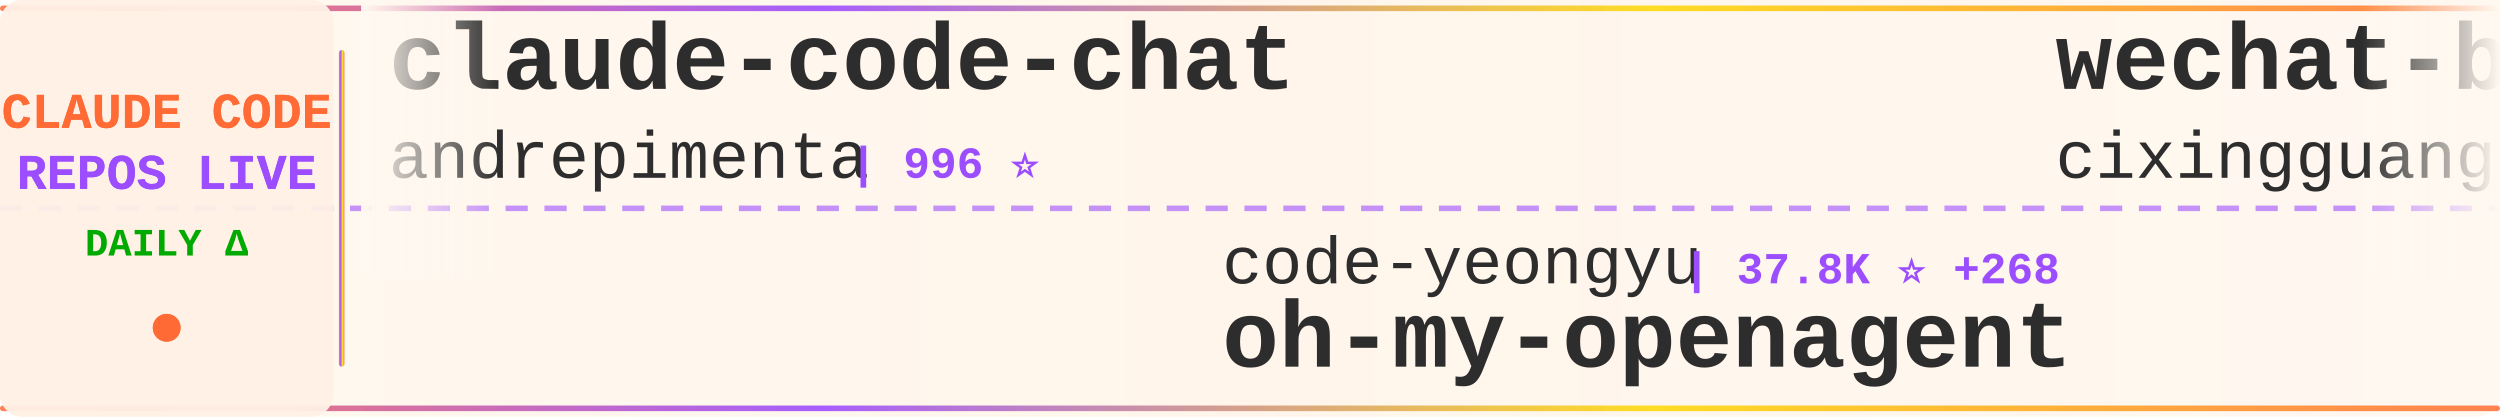
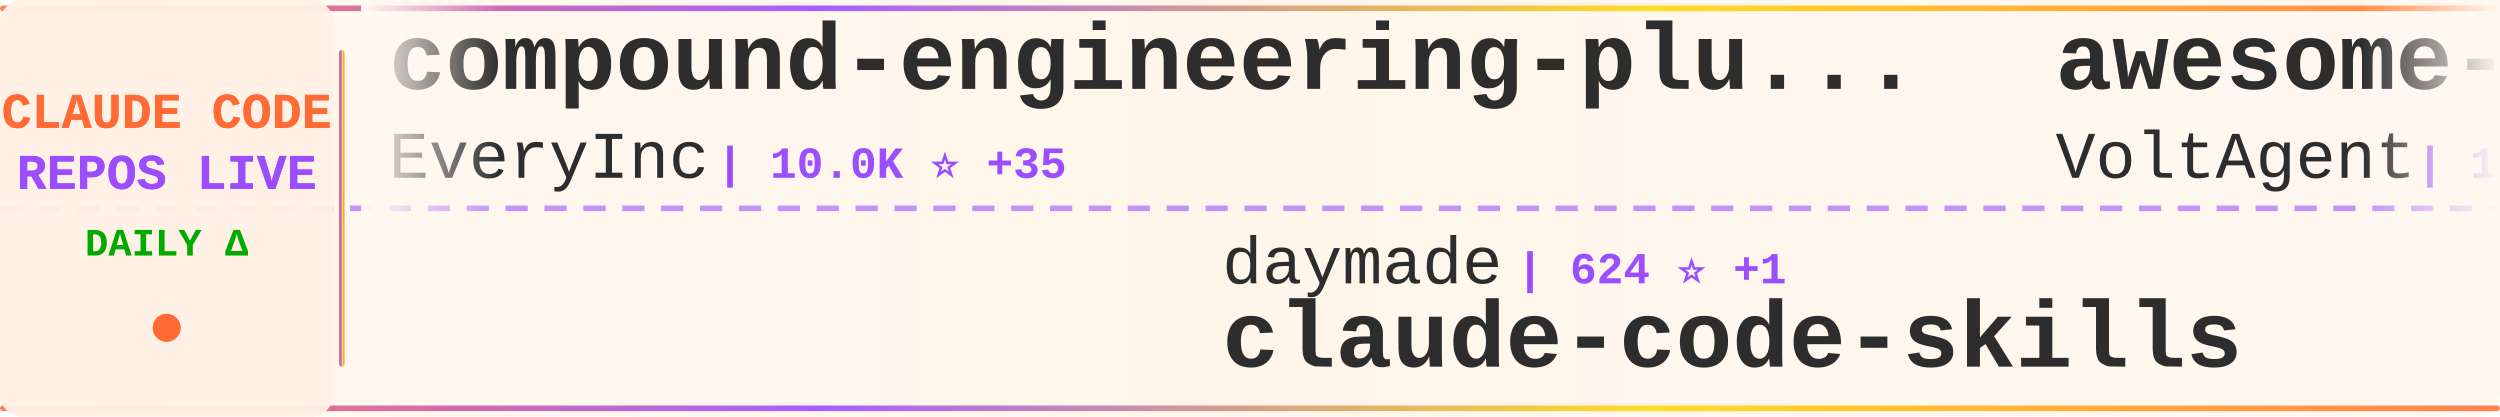
<svg xmlns="http://www.w3.org/2000/svg" width="900" height="150">
  <defs>
    <linearGradient id="tickerBg" x1="0%" y1="0%" x2="100%" y2="0%">
      <stop offset="0%" style="stop-color:#fff8f0;stop-opacity:0.98" />
      <stop offset="50%" style="stop-color:#fff5eb;stop-opacity:1" />
      <stop offset="100%" style="stop-color:#fff8f0;stop-opacity:0.98" />
    </linearGradient>
    <linearGradient id="borderGrad" x1="0%" y1="0%" x2="100%" y2="0%">
      <stop offset="0%" style="stop-color:#FF6B35;stop-opacity:0.85">
        <animate attributeName="stop-opacity" values="0.85;1;0.85" dur="2s" repeatCount="indefinite" />
      </stop>
      <stop offset="33%" style="stop-color:#9C4EFF;stop-opacity:0.9">
        <animate attributeName="stop-opacity" values="0.9;1;0.9" dur="2.2s" repeatCount="indefinite" />
      </stop>
      <stop offset="66%" style="stop-color:#FFD700;stop-opacity:0.85">
        <animate attributeName="stop-opacity" values="0.85;1;0.85" dur="1.8s" repeatCount="indefinite" />
      </stop>
      <stop offset="100%" style="stop-color:#FF6B35;stop-opacity:0.85">
        <animate attributeName="stop-opacity" values="0.85;1;0.85" dur="2s" repeatCount="indefinite" />
      </stop>
    </linearGradient>
    <filter id="textGlow">
      <feGaussianBlur stdDeviation="0.15" result="coloredBlur" />
      <feMerge>
        <feMergeNode in="coloredBlur" />
        <feMergeNode in="SourceGraphic" />
      </feMerge>
    </filter>
    <filter id="metricGlow">
      <feGaussianBlur stdDeviation="0.2" result="coloredBlur" />
      <feMerge>
        <feMergeNode in="coloredBlur" />
        <feMergeNode in="SourceGraphic" />
      </feMerge>
    </filter>
    <linearGradient id="leftFade" x1="0%" y1="0%" x2="100%" y2="0%">
      <stop offset="0%" style="stop-color:#fff8f0;stop-opacity:1" />
      <stop offset="100%" style="stop-color:#fff8f0;stop-opacity:0" />
    </linearGradient>
    <linearGradient id="rightFade" x1="0%" y1="0%" x2="100%" y2="0%">
      <stop offset="0%" style="stop-color:#fff8f0;stop-opacity:0" />
      <stop offset="100%" style="stop-color:#fff8f0;stop-opacity:1" />
    </linearGradient>
  </defs>
  <rect width="900" height="150" fill="url(#tickerBg)" rx="8" />
  <rect x="0" y="2" width="900" height="2" fill="url(#borderGrad)" rx="1" />
  <rect x="0" y="146" width="900" height="2" fill="url(#borderGrad)" rx="1" />
  <line x1="0" y1="75" x2="900" y2="75" stroke="#9C4EFF" stroke-width="2" stroke-dasharray="8 6" opacity="0.6" />
  <rect x="0" y="0" width="120" height="150" fill="#fff0e6" opacity="0.95" rx="8" />
  <text x="60" y="46" font-family="'Courier New', monospace" font-size="18" font-weight="bold" fill="#FF6B35" text-anchor="middle" filter="url(#textGlow)">
    CLAUDE CODE
  </text>
  <text x="60" y="68" font-family="'Courier New', monospace" font-size="18" font-weight="bold" fill="#9C4EFF" text-anchor="middle" filter="url(#textGlow)">
    REPOS LIVE
  </text>
  <text x="60" y="92" font-family="'Courier New', monospace" font-size="14" font-weight="bold" fill="#00aa00" text-anchor="middle">
    DAILY Δ
  </text>
  <circle cx="60" cy="118" r="5" fill="#FF6B35" filter="url(#metricGlow)">
    <animate attributeName="r" values="4;6;4" dur="1.5s" repeatCount="indefinite" />
    <animate attributeName="opacity" values="0.6;1;0.6" dur="1.5s" repeatCount="indefinite" />
  </circle>
  <rect x="122" y="18" width="2" height="114" fill="url(#borderGrad)" rx="1" />
  <clipPath id="tickerClip">
    <rect x="130" y="0" width="770" height="150" />
  </clipPath>
  <g clip-path="url(#tickerClip)">
    <g id="tickerItems">
      <animateTransform attributeName="transform" attributeType="XML" type="translate" from="0 0" to="-3000 0" dur="54s" repeatCount="indefinite" />
      <g transform="translate(0, 0)">
-         <text x="140" y="32" font-family="'Courier New', monospace" font-size="34" font-weight="bold" fill="#2d2d2d">claude-code-chat</text>
-         <text x="140" y="64" font-family="'Courier New', monospace" font-size="24" font-weight="normal" fill="#2d2d2d" opacity="1.0">andrepimenta</text>
-         <text x="306" y="64" font-family="'Courier New', monospace" font-size="16" font-weight="bold" fill="#9C4EFF"> | 996 ⭐</text>
+         <text x="140" y="32" font-family="'Courier New', monospace" font-size="34" font-weight="bold" fill="#2d2d2d">compound-engineering-plu...</text>
+         <text x="140" y="64" font-family="'Courier New', monospace" font-size="24" font-weight="normal" fill="#2d2d2d" opacity="1.0">EveryInc</text>
+         <text x="258" y="64" font-family="'Courier New', monospace" font-size="16" font-weight="bold" fill="#9C4EFF"> | 10.0K ⭐ +35</text>
      </g>
      <g transform="translate(300, 0)">
-         <text x="140" y="102" font-family="'Courier New', monospace" font-size="24" font-weight="normal" fill="#2d2d2d" opacity="1.0">code-yeongyu</text>
-         <text x="306" y="102" font-family="'Courier New', monospace" font-size="16" font-weight="bold" fill="#9C4EFF"> | 37.8K ⭐ +268</text>
-         <text x="140" y="132" font-family="'Courier New', monospace" font-size="34" font-weight="bold" fill="#2d2d2d">oh-my-openagent</text>
+         <text x="140" y="102" font-family="'Courier New', monospace" font-size="24" font-weight="normal" fill="#2d2d2d" opacity="1.0">daymade</text>
+         <text x="246" y="102" font-family="'Courier New', monospace" font-size="16" font-weight="bold" fill="#9C4EFF"> | 624 ⭐ +1</text>
+         <text x="140" y="132" font-family="'Courier New', monospace" font-size="34" font-weight="bold" fill="#2d2d2d">claude-code-skills</text>
      </g>
      <g transform="translate(600, 0)">
-         <text x="140" y="32" font-family="'Courier New', monospace" font-size="34" font-weight="bold" fill="#2d2d2d">wechat-bot</text>
-         <text x="140" y="64" font-family="'Courier New', monospace" font-size="24" font-weight="normal" fill="#2d2d2d" opacity="1.0">cixingguangming55555</text>
-         <text x="402" y="64" font-family="'Courier New', monospace" font-size="16" font-weight="bold" fill="#9C4EFF"> | 2.5K ⭐ +1</text>
+         <text x="140" y="32" font-family="'Courier New', monospace" font-size="34" font-weight="bold" fill="#2d2d2d">awesome-claude-code-suba...</text>
+         <text x="140" y="64" font-family="'Courier New', monospace" font-size="24" font-weight="normal" fill="#2d2d2d" opacity="1.0">VoltAgent</text>
+         <text x="270" y="64" font-family="'Courier New', monospace" font-size="16" font-weight="bold" fill="#9C4EFF"> | 12.8K ⭐ +107</text>
      </g>
      <g transform="translate(900, 0)">
-         <text x="140" y="102" font-family="'Courier New', monospace" font-size="24" font-weight="normal" fill="#2d2d2d" opacity="1.0">greggh</text>
-         <text x="234" y="102" font-family="'Courier New', monospace" font-size="16" font-weight="bold" fill="#9C4EFF"> | 1.9K ⭐ +4</text>
-         <text x="140" y="132" font-family="'Courier New', monospace" font-size="34" font-weight="bold" fill="#2d2d2d">claude-code.nvim</text>
+         <text x="140" y="102" font-family="'Courier New', monospace" font-size="24" font-weight="normal" fill="#2d2d2d" opacity="1.0">lst97</text>
+         <text x="222" y="102" font-family="'Courier New', monospace" font-size="16" font-weight="bold" fill="#9C4EFF"> | 1.4K ⭐ +3</text>
+         <text x="140" y="132" font-family="'Courier New', monospace" font-size="34" font-weight="bold" fill="#2d2d2d">claude-code-sub-agents</text>
      </g>
      <g transform="translate(1200, 0)">
-         <text x="140" y="32" font-family="'Courier New', monospace" font-size="34" font-weight="bold" fill="#2d2d2d">claude-plugins-official</text>
-         <text x="140" y="64" font-family="'Courier New', monospace" font-size="24" font-weight="normal" fill="#2d2d2d" opacity="1.0">anthropics</text>
-         <text x="282" y="64" font-family="'Courier New', monospace" font-size="16" font-weight="bold" fill="#9C4EFF"> | 9.4K ⭐ +112</text>
+         <text x="140" y="32" font-family="'Courier New', monospace" font-size="34" font-weight="bold" fill="#2d2d2d">browser-use</text>
+         <text x="140" y="64" font-family="'Courier New', monospace" font-size="24" font-weight="normal" fill="#2d2d2d" opacity="1.0">browser-use</text>
+         <text x="294" y="64" font-family="'Courier New', monospace" font-size="16" font-weight="bold" fill="#9C4EFF"> | 79.9K ⭐ +70</text>
      </g>
      <g transform="translate(1500, 0)">
-         <text x="140" y="102" font-family="'Courier New', monospace" font-size="24" font-weight="normal" fill="#2d2d2d" opacity="1.0">Njengah</text>
-         <text x="246" y="102" font-family="'Courier New', monospace" font-size="16" font-weight="bold" fill="#9C4EFF"> | 1.4K ⭐ +3</text>
-         <text x="140" y="132" font-family="'Courier New', monospace" font-size="34" font-weight="bold" fill="#2d2d2d">claude-code-cheat-sheet</text>
+         <text x="140" y="102" font-family="'Courier New', monospace" font-size="24" font-weight="normal" fill="#2d2d2d" opacity="1.0">BloopAI</text>
+         <text x="246" y="102" font-family="'Courier New', monospace" font-size="16" font-weight="bold" fill="#9C4EFF"> | 22.6K ⭐ +66</text>
+         <text x="140" y="132" font-family="'Courier New', monospace" font-size="34" font-weight="bold" fill="#2d2d2d">vibe-kanban</text>
      </g>
      <g transform="translate(1800, 0)">
-         <text x="140" y="32" font-family="'Courier New', monospace" font-size="34" font-weight="bold" fill="#2d2d2d">claude-code-security-rev...</text>
-         <text x="140" y="64" font-family="'Courier New', monospace" font-size="24" font-weight="normal" fill="#2d2d2d" opacity="1.0">anthropics</text>
-         <text x="282" y="64" font-family="'Courier New', monospace" font-size="16" font-weight="bold" fill="#9C4EFF"> | 3.6K ⭐ +18</text>
+         <text x="140" y="32" font-family="'Courier New', monospace" font-size="34" font-weight="bold" fill="#2d2d2d">ClaudeCodeAgents</text>
+         <text x="140" y="64" font-family="'Courier New', monospace" font-size="24" font-weight="normal" fill="#2d2d2d" opacity="1.0">darcyegb</text>
+         <text x="258" y="64" font-family="'Courier New', monospace" font-size="16" font-weight="bold" fill="#9C4EFF"> | 578 ⭐ +2</text>
      </g>
      <g transform="translate(2100, 0)">
-         <text x="140" y="102" font-family="'Courier New', monospace" font-size="24" font-weight="normal" fill="#2d2d2d" opacity="1.0">ykdojo</text>
-         <text x="234" y="102" font-family="'Courier New', monospace" font-size="16" font-weight="bold" fill="#9C4EFF"> | 4.2K ⭐ +35</text>
-         <text x="140" y="132" font-family="'Courier New', monospace" font-size="34" font-weight="bold" fill="#2d2d2d">claude-code-tips</text>
+         <text x="140" y="102" font-family="'Courier New', monospace" font-size="24" font-weight="normal" fill="#2d2d2d" opacity="1.0">pchalasani</text>
+         <text x="282" y="102" font-family="'Courier New', monospace" font-size="16" font-weight="bold" fill="#9C4EFF"> | 1.6K ⭐ +2</text>
+         <text x="140" y="132" font-family="'Courier New', monospace" font-size="34" font-weight="bold" fill="#2d2d2d">claude-code-tools</text>
      </g>
      <g transform="translate(2400, 0)">
-         <text x="140" y="32" font-family="'Courier New', monospace" font-size="34" font-weight="bold" fill="#2d2d2d">claude-code-tresor</text>
-         <text x="140" y="64" font-family="'Courier New', monospace" font-size="24" font-weight="normal" fill="#2d2d2d" opacity="1.0">alirezarezvani</text>
-         <text x="330" y="64" font-family="'Courier New', monospace" font-size="16" font-weight="bold" fill="#9C4EFF"> | 577 ⭐ +3</text>
+         <text x="140" y="32" font-family="'Courier New', monospace" font-size="34" font-weight="bold" fill="#2d2d2d">claude-task-master</text>
+         <text x="140" y="64" font-family="'Courier New', monospace" font-size="24" font-weight="normal" fill="#2d2d2d" opacity="1.0">eyaltoledano</text>
+         <text x="306" y="64" font-family="'Courier New', monospace" font-size="16" font-weight="bold" fill="#9C4EFF"> | 25.8K ⭐ +14</text>
      </g>
      <g transform="translate(2700, 0)">
-         <text x="140" y="102" font-family="'Courier New', monospace" font-size="24" font-weight="normal" fill="#2d2d2d" opacity="1.0">catlog22</text>
-         <text x="258" y="102" font-family="'Courier New', monospace" font-size="16" font-weight="bold" fill="#9C4EFF"> | 1.4K ⭐ +8</text>
-         <text x="140" y="132" font-family="'Courier New', monospace" font-size="34" font-weight="bold" fill="#2d2d2d">Claude-Code-Workflow</text>
+         <text x="140" y="102" font-family="'Courier New', monospace" font-size="24" font-weight="normal" fill="#2d2d2d" opacity="1.0">MadAppGang</text>
+         <text x="282" y="102" font-family="'Courier New', monospace" font-size="16" font-weight="bold" fill="#9C4EFF"> | 243 ⭐ +1</text>
+         <text x="140" y="132" font-family="'Courier New', monospace" font-size="34" font-weight="bold" fill="#2d2d2d">claude-code</text>
      </g>
      <g transform="translate(3000, 0)">
-         <text x="140" y="32" font-family="'Courier New', monospace" font-size="34" font-weight="bold" fill="#2d2d2d">claude-code-chat</text>
-         <text x="140" y="64" font-family="'Courier New', monospace" font-size="24" font-weight="normal" fill="#2d2d2d" opacity="1.0">andrepimenta</text>
-         <text x="306" y="64" font-family="'Courier New', monospace" font-size="16" font-weight="bold" fill="#9C4EFF"> | 996 ⭐</text>
+         <text x="140" y="32" font-family="'Courier New', monospace" font-size="34" font-weight="bold" fill="#2d2d2d">compound-engineering-plu...</text>
+         <text x="140" y="64" font-family="'Courier New', monospace" font-size="24" font-weight="normal" fill="#2d2d2d" opacity="1.0">EveryInc</text>
+         <text x="258" y="64" font-family="'Courier New', monospace" font-size="16" font-weight="bold" fill="#9C4EFF"> | 10.0K ⭐ +35</text>
      </g>
      <g transform="translate(3300, 0)">
-         <text x="140" y="102" font-family="'Courier New', monospace" font-size="24" font-weight="normal" fill="#2d2d2d" opacity="1.0">code-yeongyu</text>
-         <text x="306" y="102" font-family="'Courier New', monospace" font-size="16" font-weight="bold" fill="#9C4EFF"> | 37.8K ⭐ +268</text>
-         <text x="140" y="132" font-family="'Courier New', monospace" font-size="34" font-weight="bold" fill="#2d2d2d">oh-my-openagent</text>
+         <text x="140" y="102" font-family="'Courier New', monospace" font-size="24" font-weight="normal" fill="#2d2d2d" opacity="1.0">daymade</text>
+         <text x="246" y="102" font-family="'Courier New', monospace" font-size="16" font-weight="bold" fill="#9C4EFF"> | 624 ⭐ +1</text>
+         <text x="140" y="132" font-family="'Courier New', monospace" font-size="34" font-weight="bold" fill="#2d2d2d">claude-code-skills</text>
      </g>
      <g transform="translate(3600, 0)">
-         <text x="140" y="32" font-family="'Courier New', monospace" font-size="34" font-weight="bold" fill="#2d2d2d">wechat-bot</text>
-         <text x="140" y="64" font-family="'Courier New', monospace" font-size="24" font-weight="normal" fill="#2d2d2d" opacity="1.0">cixingguangming55555</text>
-         <text x="402" y="64" font-family="'Courier New', monospace" font-size="16" font-weight="bold" fill="#9C4EFF"> | 2.5K ⭐ +1</text>
+         <text x="140" y="32" font-family="'Courier New', monospace" font-size="34" font-weight="bold" fill="#2d2d2d">awesome-claude-code-suba...</text>
+         <text x="140" y="64" font-family="'Courier New', monospace" font-size="24" font-weight="normal" fill="#2d2d2d" opacity="1.0">VoltAgent</text>
+         <text x="270" y="64" font-family="'Courier New', monospace" font-size="16" font-weight="bold" fill="#9C4EFF"> | 12.8K ⭐ +107</text>
      </g>
      <g transform="translate(3900, 0)">
-         <text x="140" y="102" font-family="'Courier New', monospace" font-size="24" font-weight="normal" fill="#2d2d2d" opacity="1.0">greggh</text>
-         <text x="234" y="102" font-family="'Courier New', monospace" font-size="16" font-weight="bold" fill="#9C4EFF"> | 1.9K ⭐ +4</text>
-         <text x="140" y="132" font-family="'Courier New', monospace" font-size="34" font-weight="bold" fill="#2d2d2d">claude-code.nvim</text>
+         <text x="140" y="102" font-family="'Courier New', monospace" font-size="24" font-weight="normal" fill="#2d2d2d" opacity="1.0">lst97</text>
+         <text x="222" y="102" font-family="'Courier New', monospace" font-size="16" font-weight="bold" fill="#9C4EFF"> | 1.4K ⭐ +3</text>
+         <text x="140" y="132" font-family="'Courier New', monospace" font-size="34" font-weight="bold" fill="#2d2d2d">claude-code-sub-agents</text>
      </g>
    </g>
  </g>
  <rect x="130" y="0" width="50" height="100" fill="url(#leftFade)" />
  <rect x="850" y="0" width="50" height="100" fill="url(#rightFade)" />
</svg>
